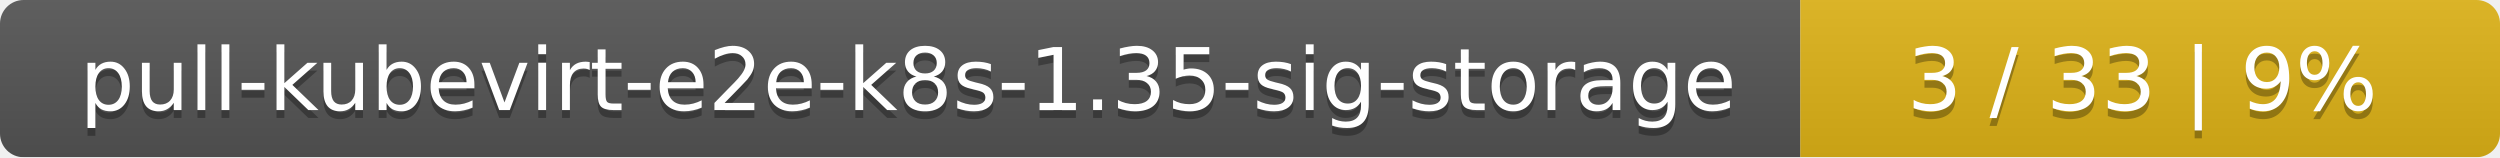
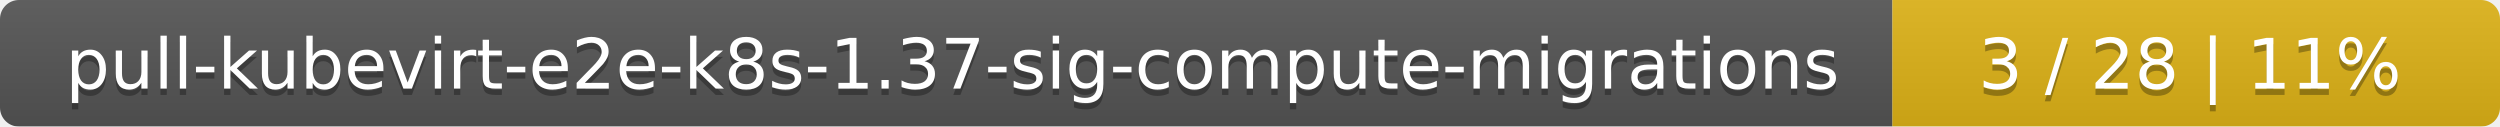
- <svg xmlns="http://www.w3.org/2000/svg" width="318" height="20">
+ <svg xmlns="http://www.w3.org/2000/svg" width="395" height="20">
  <linearGradient id="smooth" x2="0" y2="100%">
    <stop offset="0" stop-color="#bbb" stop-opacity=".1" />
    <stop offset="1" stop-opacity=".1" />
  </linearGradient>
  <mask id="round">
-     <rect width="318" height="20" rx="3" fill="#fff" />
+     <rect width="395" height="20" rx="3" fill="#fff" />
  </mask>
  <g mask="url(#round)">
-     <rect width="229" height="20" fill="#555" />
-     <rect x="229" width="89" height="20" fill="#dfb317" />
-     <rect width="318" height="20" fill="url(#smooth)" />
+     <rect width="299" height="20" fill="#555" />
+     <rect x="299" width="96" height="20" fill="#dfb317" />
+     <rect width="395" height="20" fill="url(#smooth)" />
  </g>
  <g fill="#fff" text-anchor="middle" font-family="DejaVu Sans,Verdana,Geneva,sans-serif" font-size="11">
-     <text x="115.5" y="15" fill="#010101" fill-opacity=".3">pull-kubevirt-e2e-k8s-1.35-sig-storage</text>
-     <text x="115.5" y="14">pull-kubevirt-e2e-k8s-1.35-sig-storage</text>
-     <text x="272.5" y="15" fill="#010101" fill-opacity=".3">3 / 33    |    9%</text>
-     <text x="272.5" y="14">3 / 33    |    9%</text>
+     <text x="150.5" y="15" fill="#010101" fill-opacity=".3">pull-kubevirt-e2e-k8s-1.37-sig-compute-migrations</text>
+     <text x="150.5" y="14">pull-kubevirt-e2e-k8s-1.37-sig-compute-migrations</text>
+     <text x="346" y="15" fill="#010101" fill-opacity=".3">3 / 28    |    11%</text>
+     <text x="346" y="14">3 / 28    |    11%</text>
  </g>
</svg>
